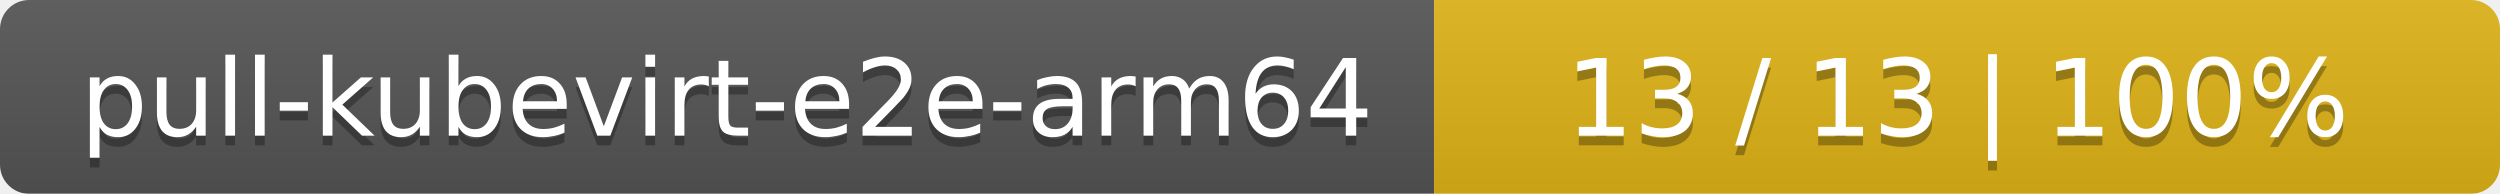
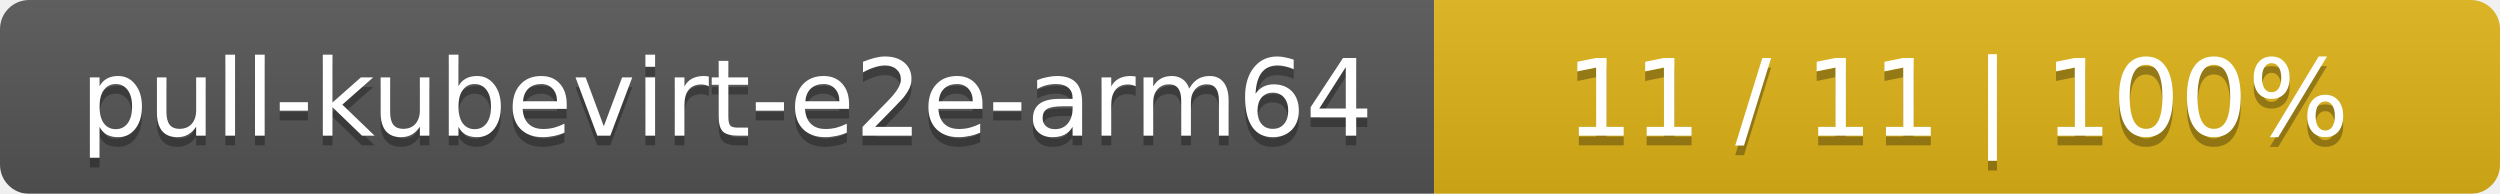
<svg xmlns="http://www.w3.org/2000/svg" width="258" height="20">
  <linearGradient id="smooth" x2="0" y2="100%">
    <stop offset="0" stop-color="#bbb" stop-opacity=".1" />
    <stop offset="1" stop-opacity=".1" />
  </linearGradient>
  <mask id="round">
    <rect width="258" height="20" rx="3" fill="#fff" />
  </mask>
  <g mask="url(#round)">
    <rect width="148" height="20" fill="#555" />
    <rect x="148" width="110" height="20" fill="#dfb317" />
    <rect width="258" height="20" fill="url(#smooth)" />
  </g>
  <g fill="#fff" text-anchor="middle" font-family="DejaVu Sans,Verdana,Geneva,sans-serif" font-size="11">
    <text x="75" y="15" fill="#010101" fill-opacity=".3">pull-kubevirt-e2e-arm64</text>
    <text x="75" y="14">pull-kubevirt-e2e-arm64</text>
-     <text x="202" y="15" fill="#010101" fill-opacity=".3">13 / 13    |    100%</text>
-     <text x="202" y="14">13 / 13    |    100%</text>
+     <text x="202" y="15" fill="#010101" fill-opacity=".3">11 / 11    |    100%</text>
+     <text x="202" y="14">11 / 11    |    100%</text>
  </g>
</svg>
